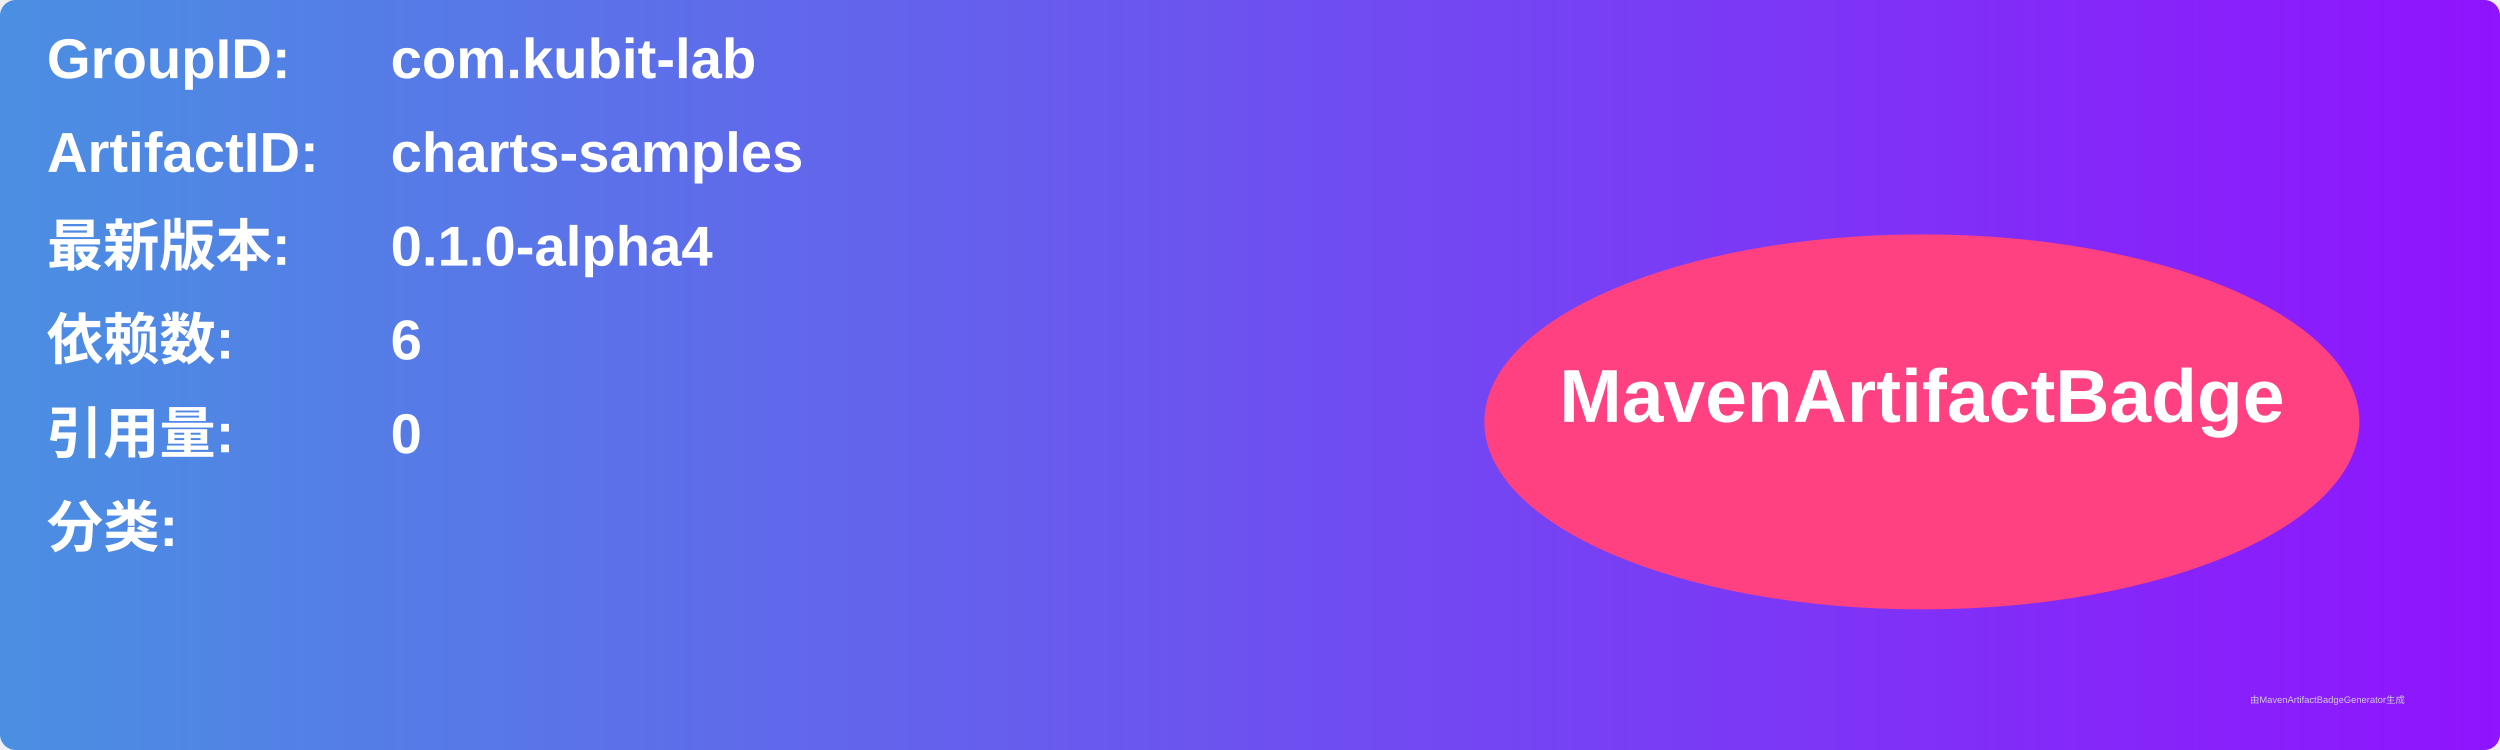
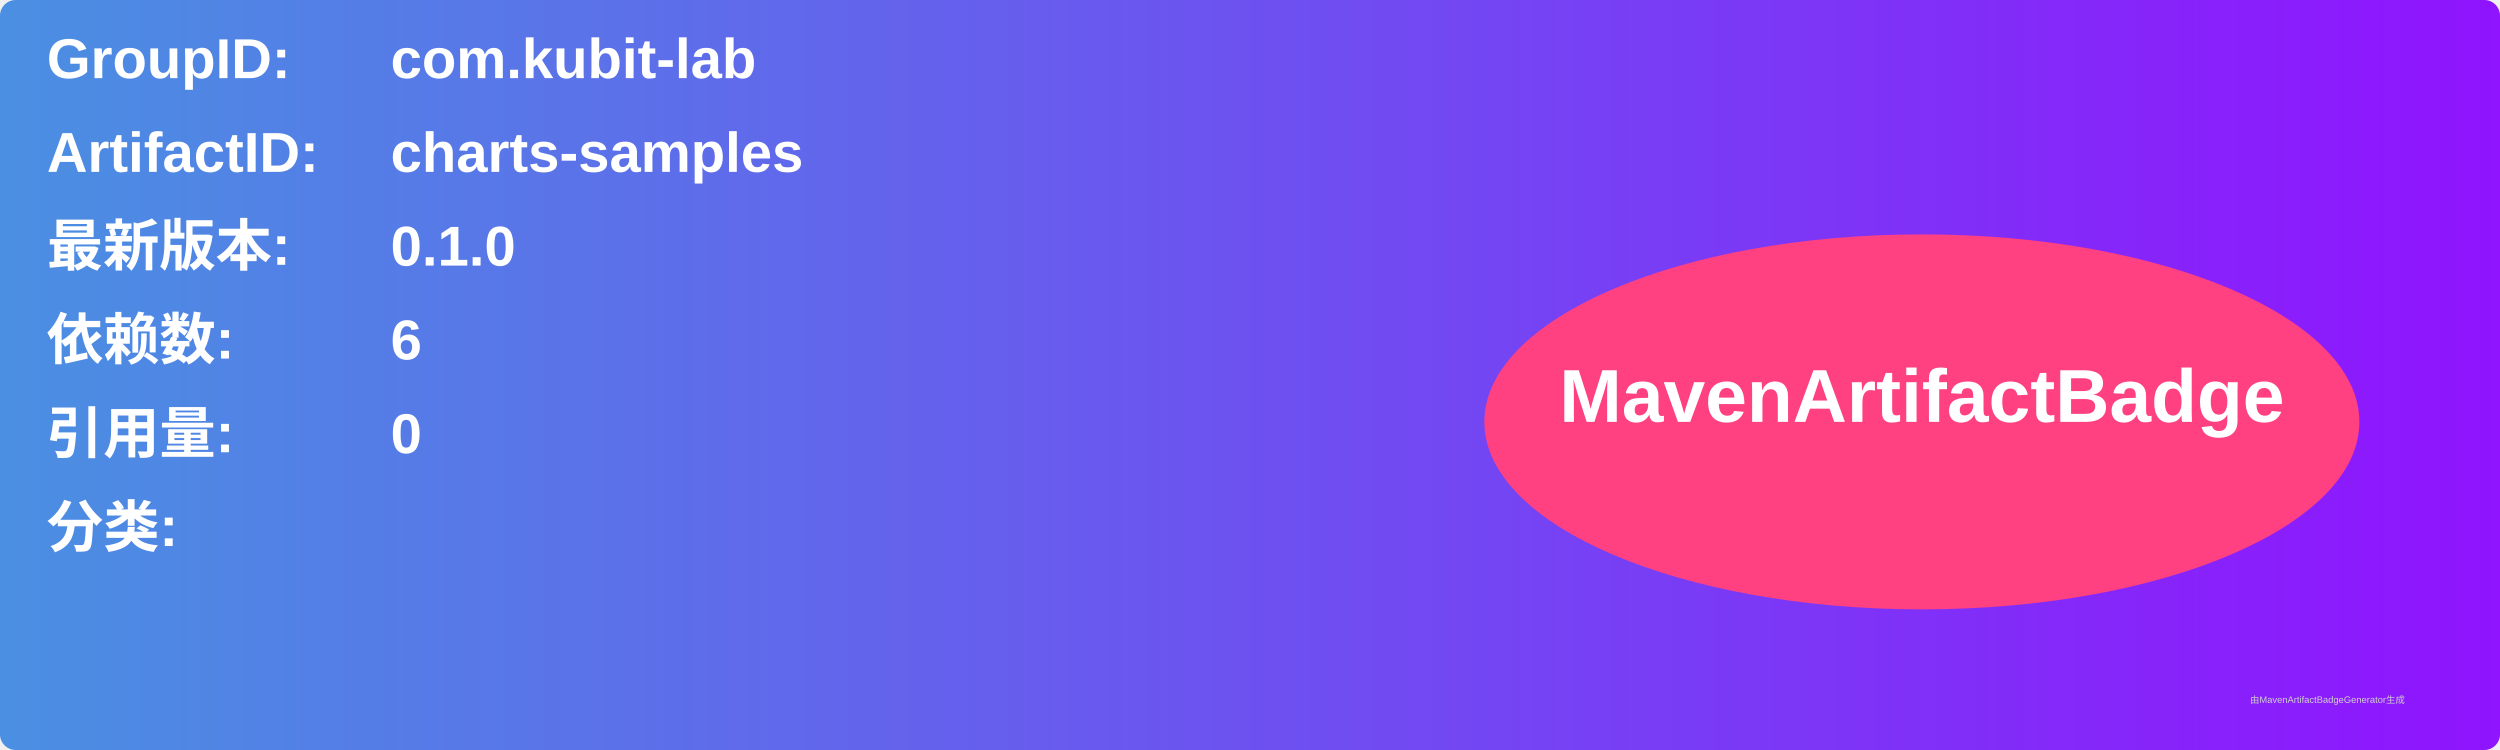
<svg xmlns="http://www.w3.org/2000/svg" width="800" height="240" viewBox="0 0 800 240">
  <linearGradient id="grad" x1="0%" y1="0%" x2="100%" y2="0%">
    <stop offset="0%" stop-color="#4a90e2" />
    <stop offset="100%" stop-color="#9013fe" />
  </linearGradient>
  <rect width="100%" height="100%" rx="5" ry="5" fill="url(#grad)" />
  <g transform="translate(15, 15)">
    <text x="0" y="10" font-family="Arial" font-size="18" fill="white" font-weight="bold" width="260">GroupID:</text>
    <text x="110" y="10" font-family="Arial" font-size="18" fill="white" font-weight="bold" width="460">com.kubit-lab</text>
    <text x="0" y="40" font-family="Arial" font-size="18" fill="white" font-weight="bold" width="260">ArtifactID:</text>
    <text x="110" y="40" font-family="Arial" font-size="18" fill="white" font-weight="bold" width="460">charts-samples</text>
    <text x="0" y="70" font-family="Arial" font-size="18" fill="white" font-weight="bold">最新版本:</text>
    <text x="110" y="70" font-family="Arial" font-size="18" fill="white" font-weight="bold">
-       <tspan font-weight="bold">0.1.0-alpha4</tspan>
+       <tspan font-weight="bold">0.1.0</tspan>
    </text>
    <text x="0" y="100" font-family="Arial" font-size="18" fill="white" font-weight="bold">依赖数: </text>
    <text x="110" y="100" font-family="Arial" font-size="18" fill="white">
      <tspan font-weight="bold">6</tspan>
    </text>
    <text x="0" y="130" font-family="Arial" font-size="18" fill="white" font-weight="bold">引用量: </text>
    <text x="110" y="130" font-family="Arial" font-size="18" fill="white">
      <tspan font-weight="bold">0</tspan>
    </text>
    <text x="0" y="160" font-family="Arial" font-size="18" fill="white" font-weight="bold">分类:</text>
    <text x="10" y="190" font-family="Arial" font-size="10" fill="white">
      <tspan font-weight="bold" />
    </text>
    <ellipse cx="600" cy="120" rx="140" ry="60" fill="#ff4081" />
    <text x="600" y="120" text-anchor="middle" font-family="Arial" font-size="24" fill="white" font-weight="bold">MavenArtifactBadge</text>
  </g>
  <text x="720" y="225" font-family="Arial" font-size="3" fill="#d0d0d0">由MavenArtifactBadgeGenerator生成</text>
</svg>
